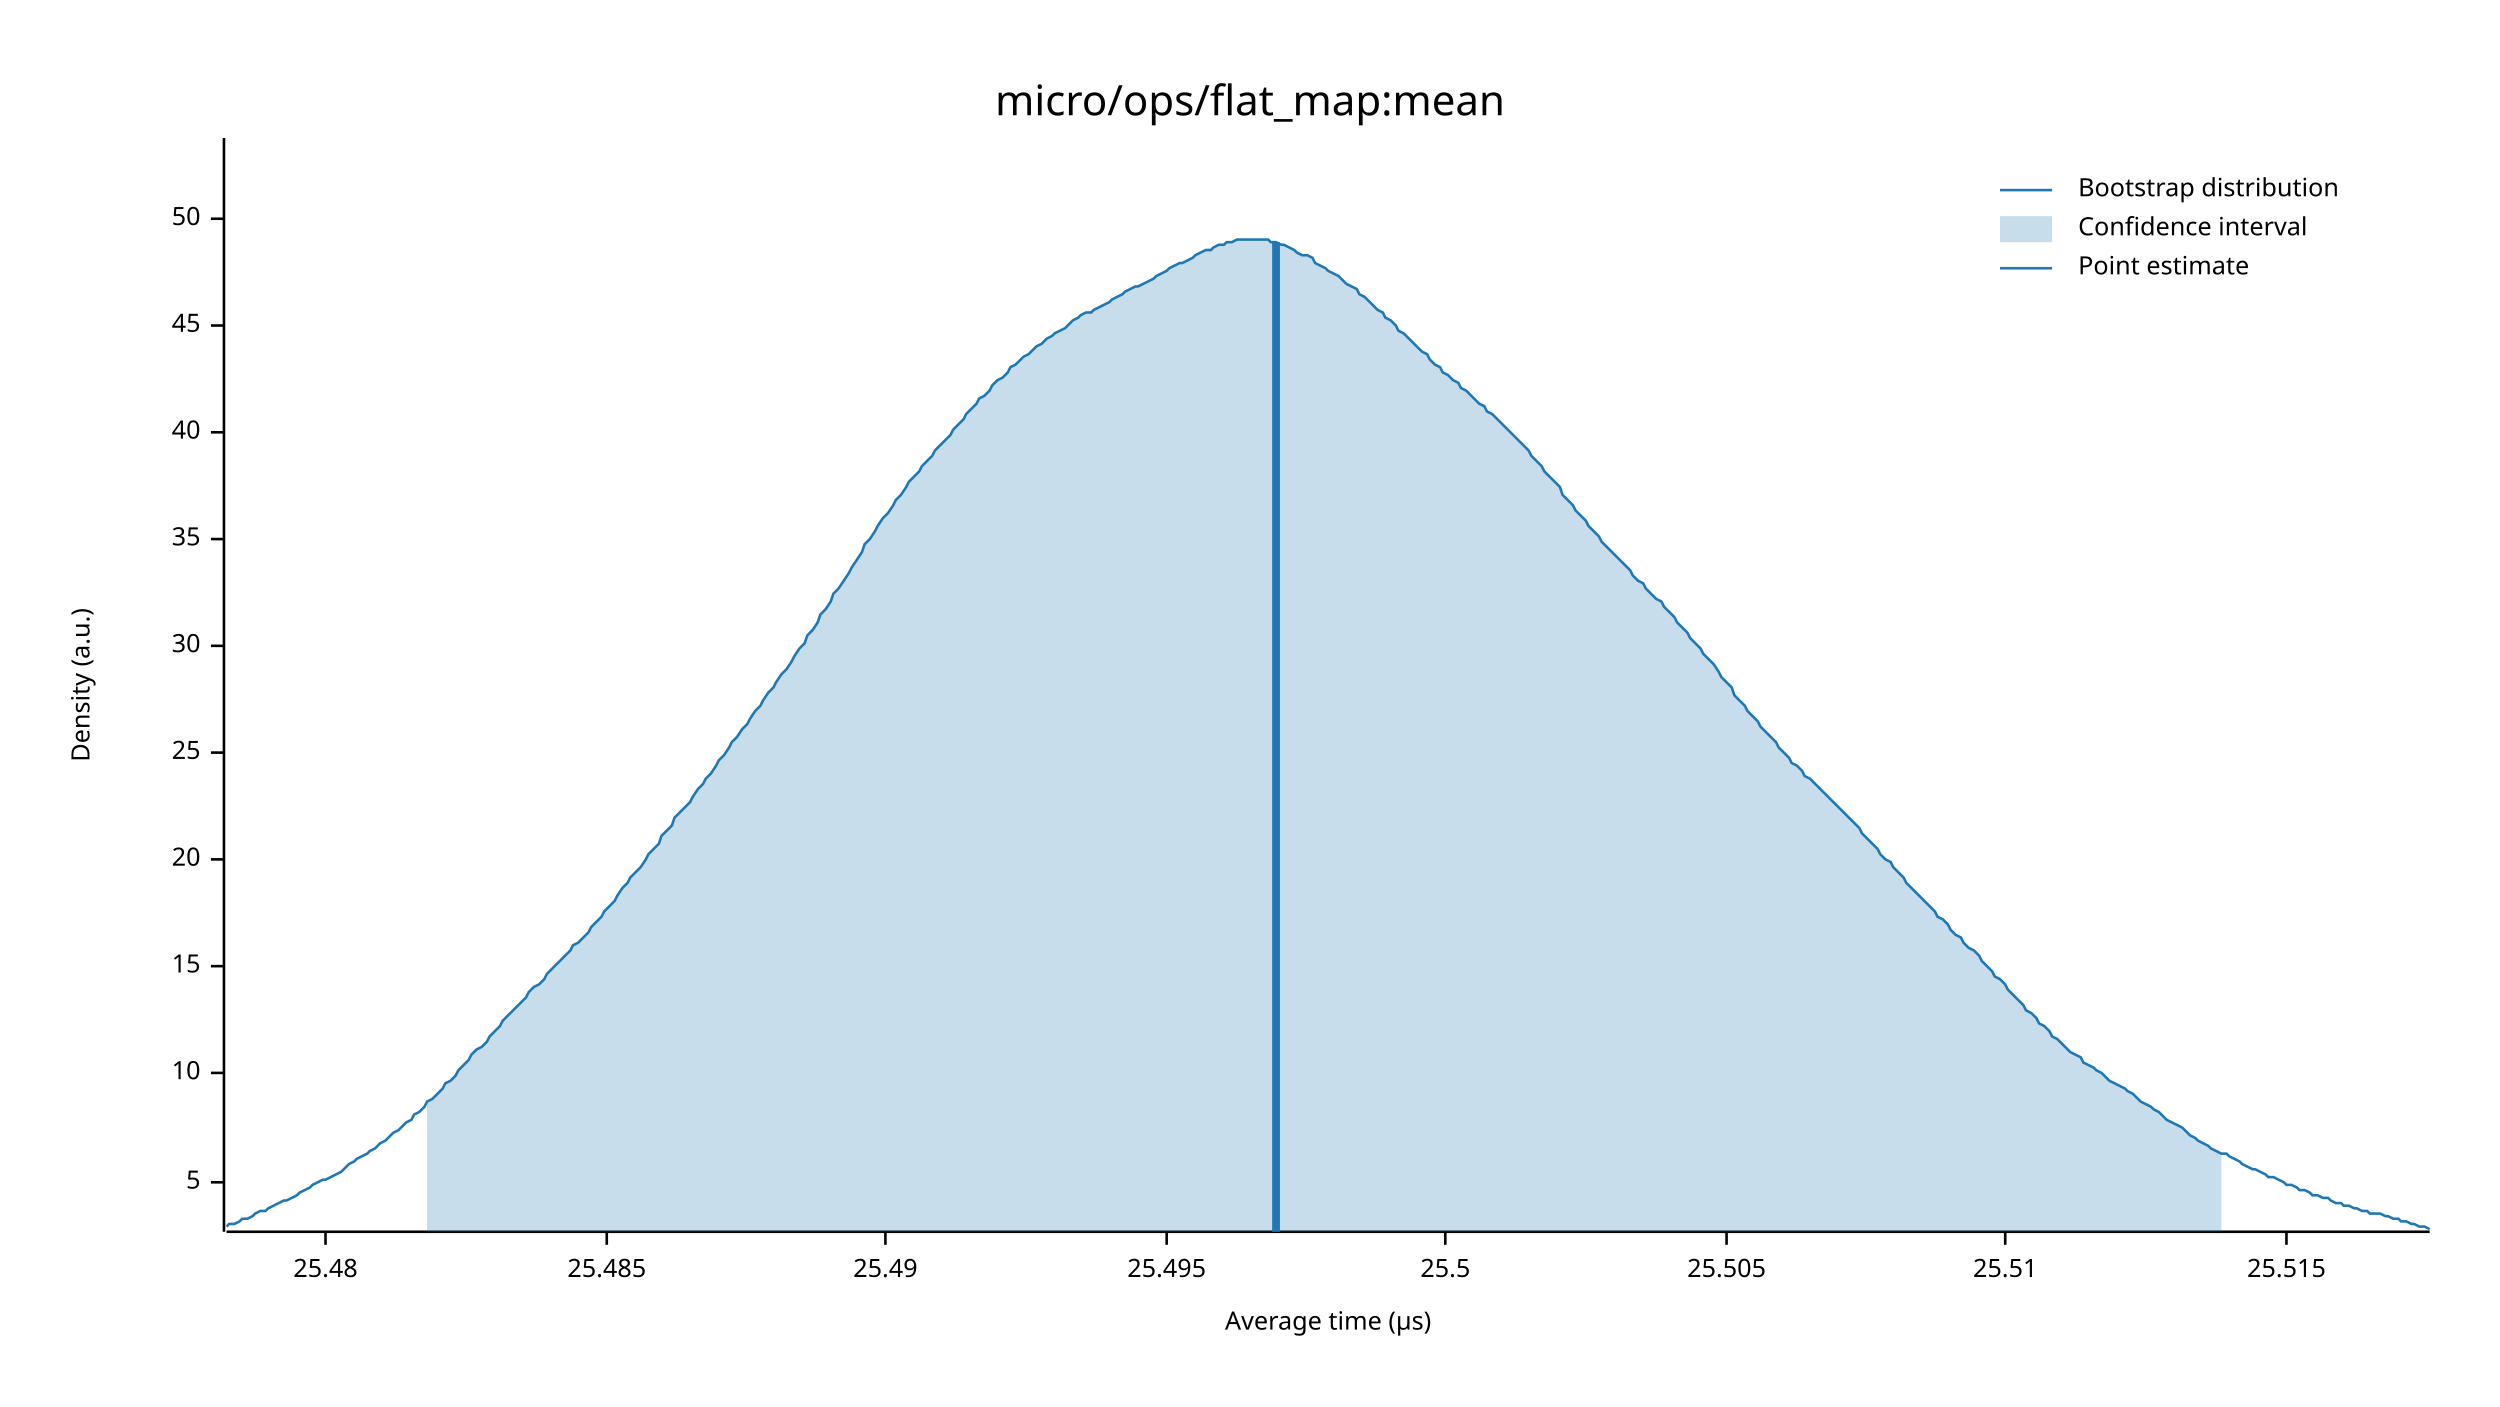
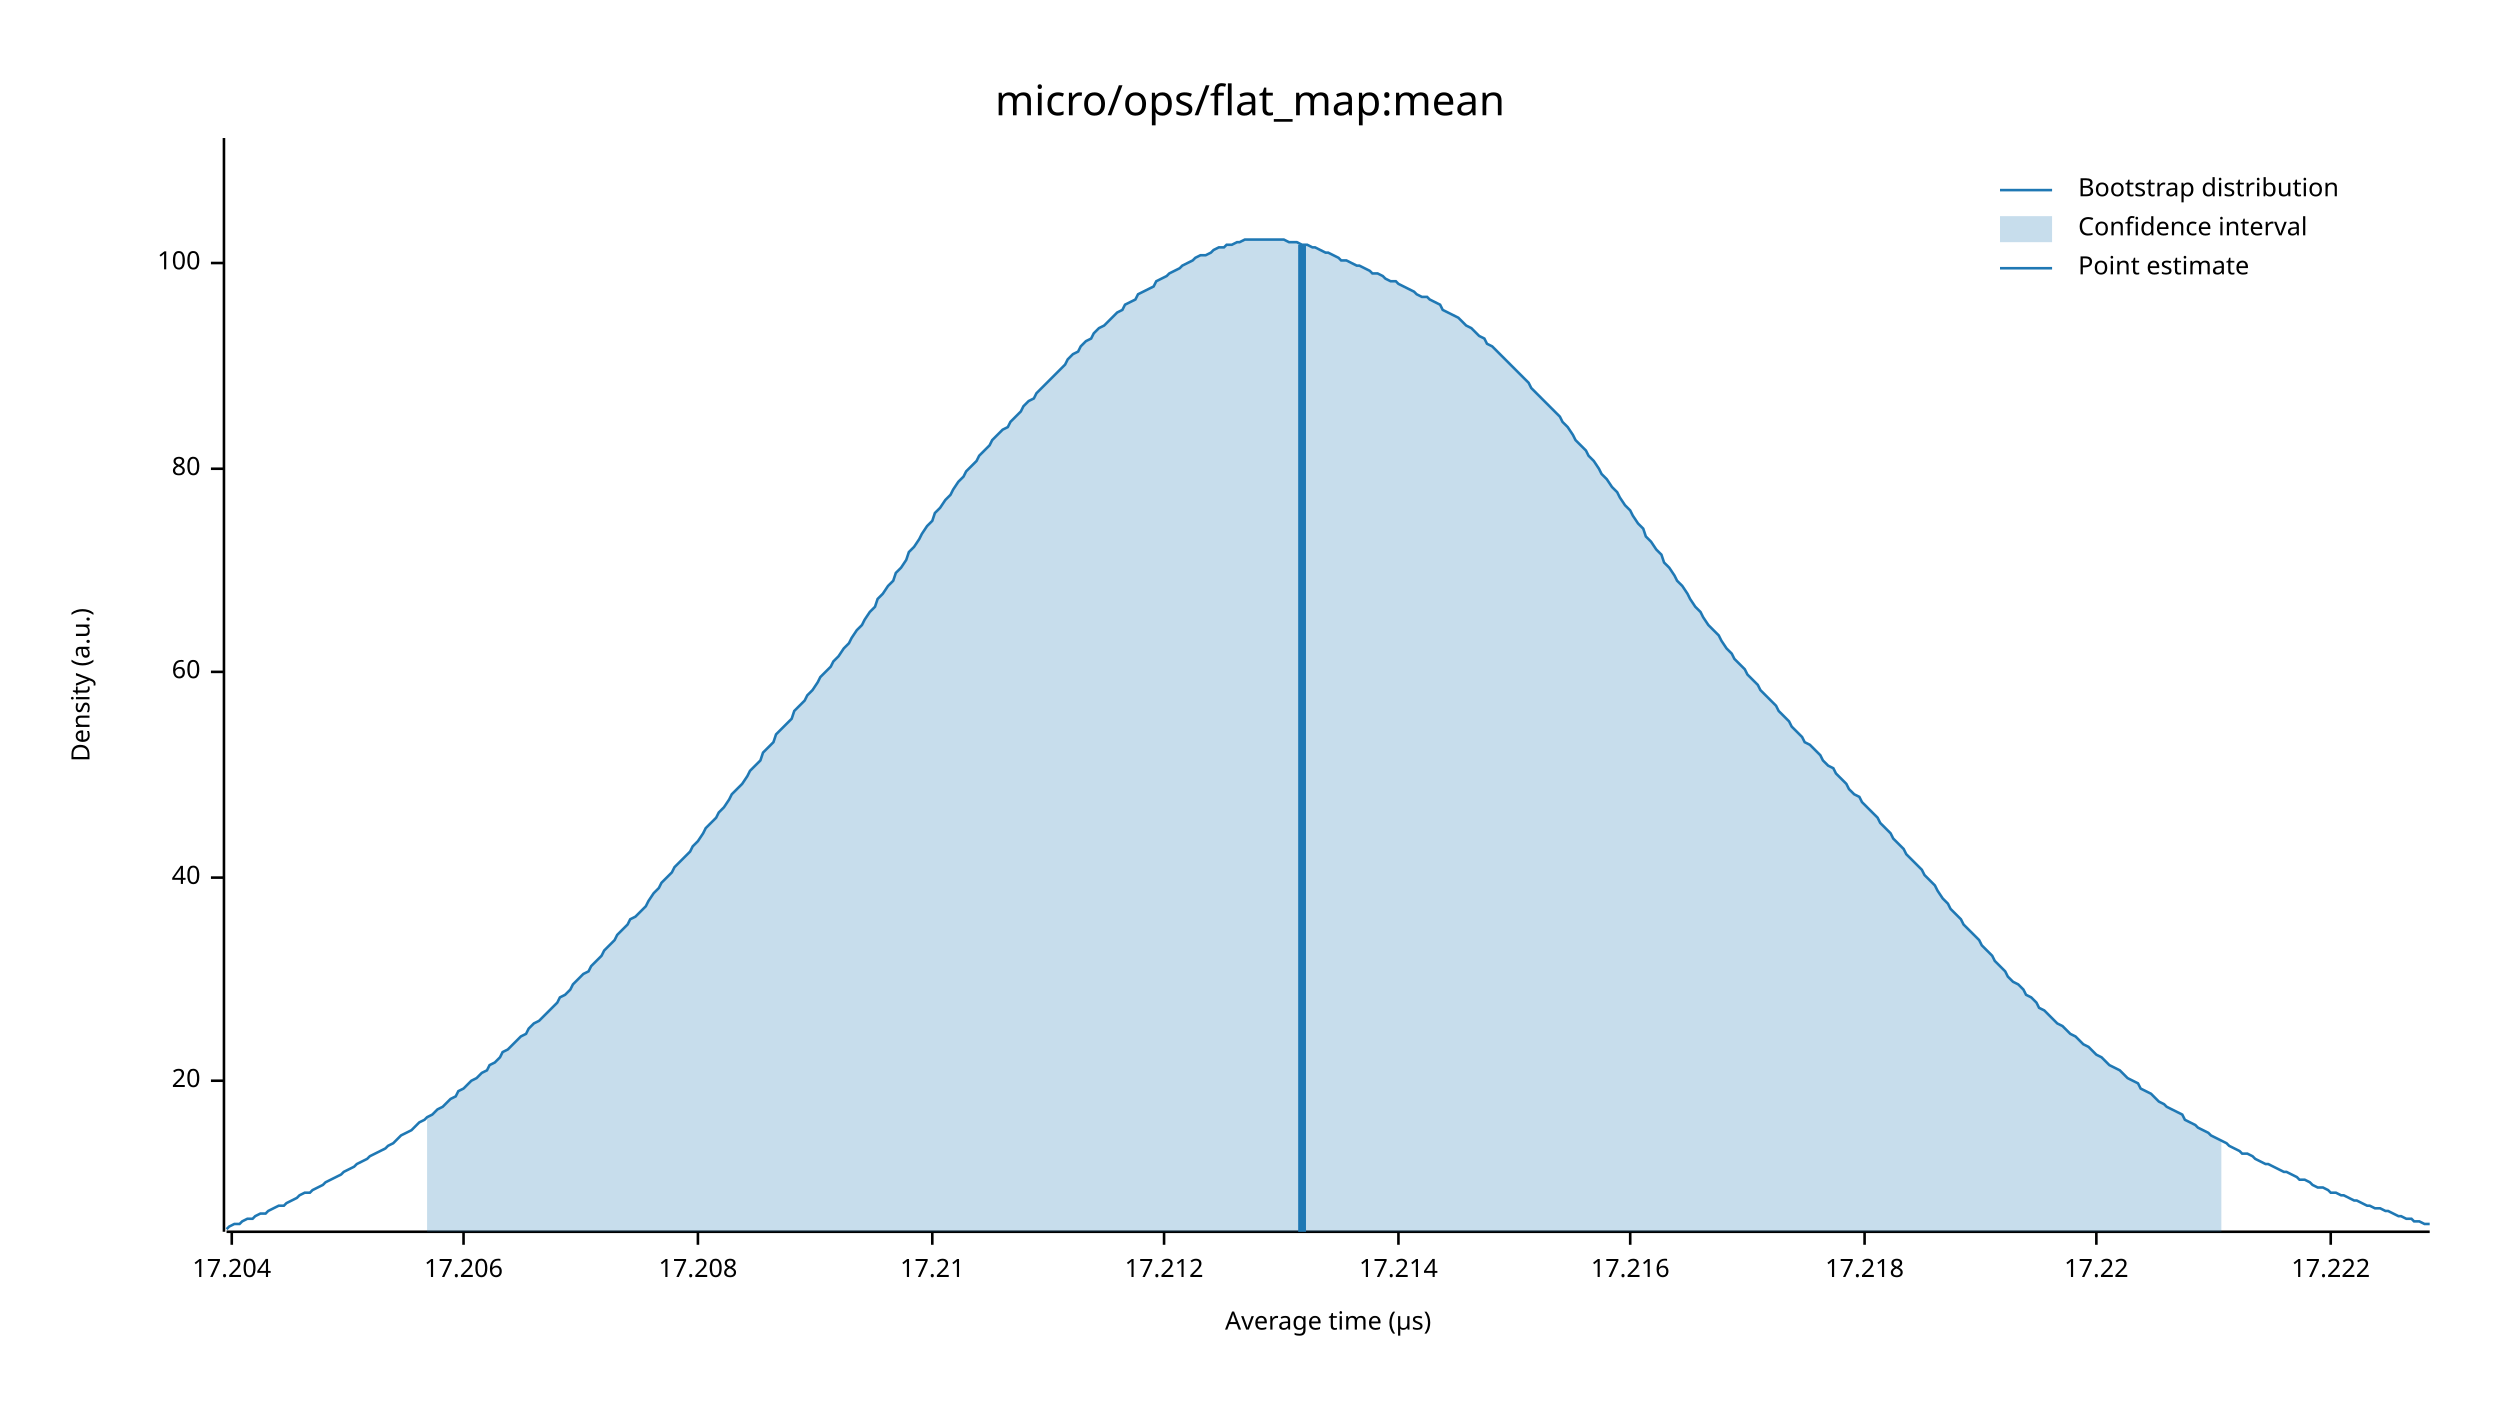
<svg xmlns="http://www.w3.org/2000/svg" width="960" height="540" viewBox="0 0 960 540">
  <text x="480" y="32" dy="0.76em" text-anchor="middle" font-family="sans-serif" font-size="16.129" opacity="1" fill="#000000">
micro/ops/flat_map:mean
</text>
  <text x="27" y="263" dy="0.76em" text-anchor="middle" font-family="sans-serif" font-size="9.677" opacity="1" fill="#000000" transform="rotate(270, 27, 263)">
Density (a.u.)
</text>
  <text x="510" y="513" dy="-0.5ex" text-anchor="middle" font-family="sans-serif" font-size="9.677" opacity="1" fill="#000000">
Average time (µs)
</text>
  <polyline fill="none" opacity="1" stroke="#000000" stroke-width="1" points="86,53 86,473 " />
-   <text x="77" y="454" dy="0.5ex" text-anchor="end" font-family="sans-serif" font-size="9.677" opacity="1" fill="#000000">
- 5
- </text>
-   <polyline fill="none" opacity="1" stroke="#000000" stroke-width="1" points="81,454 86,454 " />
-   <text x="77" y="412" dy="0.5ex" text-anchor="end" font-family="sans-serif" font-size="9.677" opacity="1" fill="#000000">
- 10
- </text>
-   <polyline fill="none" opacity="1" stroke="#000000" stroke-width="1" points="81,412 86,412 " />
-   <text x="77" y="371" dy="0.5ex" text-anchor="end" font-family="sans-serif" font-size="9.677" opacity="1" fill="#000000">
- 15
- </text>
-   <polyline fill="none" opacity="1" stroke="#000000" stroke-width="1" points="81,371 86,371 " />
-   <text x="77" y="330" dy="0.5ex" text-anchor="end" font-family="sans-serif" font-size="9.677" opacity="1" fill="#000000">
+   <text x="77" y="415" dy="0.5ex" text-anchor="end" font-family="sans-serif" font-size="9.677" opacity="1" fill="#000000">
20
</text>
-   <polyline fill="none" opacity="1" stroke="#000000" stroke-width="1" points="81,330 86,330 " />
-   <text x="77" y="289" dy="0.5ex" text-anchor="end" font-family="sans-serif" font-size="9.677" opacity="1" fill="#000000">
- 25
- </text>
-   <polyline fill="none" opacity="1" stroke="#000000" stroke-width="1" points="81,289 86,289 " />
-   <text x="77" y="248" dy="0.5ex" text-anchor="end" font-family="sans-serif" font-size="9.677" opacity="1" fill="#000000">
- 30
- </text>
-   <polyline fill="none" opacity="1" stroke="#000000" stroke-width="1" points="81,248 86,248 " />
-   <text x="77" y="207" dy="0.5ex" text-anchor="end" font-family="sans-serif" font-size="9.677" opacity="1" fill="#000000">
- 35
- </text>
-   <polyline fill="none" opacity="1" stroke="#000000" stroke-width="1" points="81,207 86,207 " />
-   <text x="77" y="166" dy="0.5ex" text-anchor="end" font-family="sans-serif" font-size="9.677" opacity="1" fill="#000000">
+   <polyline fill="none" opacity="1" stroke="#000000" stroke-width="1" points="81,415 86,415 " />
+   <text x="77" y="337" dy="0.5ex" text-anchor="end" font-family="sans-serif" font-size="9.677" opacity="1" fill="#000000">
40
</text>
-   <polyline fill="none" opacity="1" stroke="#000000" stroke-width="1" points="81,166 86,166 " />
-   <text x="77" y="125" dy="0.5ex" text-anchor="end" font-family="sans-serif" font-size="9.677" opacity="1" fill="#000000">
- 45
+   <polyline fill="none" opacity="1" stroke="#000000" stroke-width="1" points="81,337 86,337 " />
+   <text x="77" y="258" dy="0.5ex" text-anchor="end" font-family="sans-serif" font-size="9.677" opacity="1" fill="#000000">
+ 60
</text>
-   <polyline fill="none" opacity="1" stroke="#000000" stroke-width="1" points="81,125 86,125 " />
-   <text x="77" y="84" dy="0.5ex" text-anchor="end" font-family="sans-serif" font-size="9.677" opacity="1" fill="#000000">
- 50
+   <polyline fill="none" opacity="1" stroke="#000000" stroke-width="1" points="81,258 86,258 " />
+   <text x="77" y="180" dy="0.5ex" text-anchor="end" font-family="sans-serif" font-size="9.677" opacity="1" fill="#000000">
+ 80
</text>
-   <polyline fill="none" opacity="1" stroke="#000000" stroke-width="1" points="81,84 86,84 " />
+   <polyline fill="none" opacity="1" stroke="#000000" stroke-width="1" points="81,180 86,180 " />
+   <text x="77" y="101" dy="0.5ex" text-anchor="end" font-family="sans-serif" font-size="9.677" opacity="1" fill="#000000">
+ 100
+ </text>
+   <polyline fill="none" opacity="1" stroke="#000000" stroke-width="1" points="81,101 86,101 " />
  <polyline fill="none" opacity="1" stroke="#000000" stroke-width="1" points="87,473 933,473 " />
-   <text x="125" y="483" dy="0.76em" text-anchor="middle" font-family="sans-serif" font-size="9.677" opacity="1" fill="#000000">
- 25.48
+   <text x="89" y="483" dy="0.76em" text-anchor="middle" font-family="sans-serif" font-size="9.677" opacity="1" fill="#000000">
+ 17.204
</text>
-   <polyline fill="none" opacity="1" stroke="#000000" stroke-width="1" points="125,473 125,478 " />
-   <text x="233" y="483" dy="0.76em" text-anchor="middle" font-family="sans-serif" font-size="9.677" opacity="1" fill="#000000">
- 25.485
+   <polyline fill="none" opacity="1" stroke="#000000" stroke-width="1" points="89,473 89,478 " />
+   <text x="178" y="483" dy="0.76em" text-anchor="middle" font-family="sans-serif" font-size="9.677" opacity="1" fill="#000000">
+ 17.206
</text>
-   <polyline fill="none" opacity="1" stroke="#000000" stroke-width="1" points="233,473 233,478 " />
-   <text x="340" y="483" dy="0.76em" text-anchor="middle" font-family="sans-serif" font-size="9.677" opacity="1" fill="#000000">
- 25.49
+   <polyline fill="none" opacity="1" stroke="#000000" stroke-width="1" points="178,473 178,478 " />
+   <text x="268" y="483" dy="0.76em" text-anchor="middle" font-family="sans-serif" font-size="9.677" opacity="1" fill="#000000">
+ 17.208
</text>
-   <polyline fill="none" opacity="1" stroke="#000000" stroke-width="1" points="340,473 340,478 " />
-   <text x="448" y="483" dy="0.76em" text-anchor="middle" font-family="sans-serif" font-size="9.677" opacity="1" fill="#000000">
- 25.495
+   <polyline fill="none" opacity="1" stroke="#000000" stroke-width="1" points="268,473 268,478 " />
+   <text x="358" y="483" dy="0.76em" text-anchor="middle" font-family="sans-serif" font-size="9.677" opacity="1" fill="#000000">
+ 17.21
</text>
-   <polyline fill="none" opacity="1" stroke="#000000" stroke-width="1" points="448,473 448,478 " />
-   <text x="555" y="483" dy="0.76em" text-anchor="middle" font-family="sans-serif" font-size="9.677" opacity="1" fill="#000000">
- 25.5
+   <polyline fill="none" opacity="1" stroke="#000000" stroke-width="1" points="358,473 358,478 " />
+   <text x="447" y="483" dy="0.76em" text-anchor="middle" font-family="sans-serif" font-size="9.677" opacity="1" fill="#000000">
+ 17.212
</text>
-   <polyline fill="none" opacity="1" stroke="#000000" stroke-width="1" points="555,473 555,478 " />
-   <text x="663" y="483" dy="0.76em" text-anchor="middle" font-family="sans-serif" font-size="9.677" opacity="1" fill="#000000">
- 25.505
+   <polyline fill="none" opacity="1" stroke="#000000" stroke-width="1" points="447,473 447,478 " />
+   <text x="537" y="483" dy="0.76em" text-anchor="middle" font-family="sans-serif" font-size="9.677" opacity="1" fill="#000000">
+ 17.214
</text>
-   <polyline fill="none" opacity="1" stroke="#000000" stroke-width="1" points="663,473 663,478 " />
-   <text x="770" y="483" dy="0.76em" text-anchor="middle" font-family="sans-serif" font-size="9.677" opacity="1" fill="#000000">
- 25.51
+   <polyline fill="none" opacity="1" stroke="#000000" stroke-width="1" points="537,473 537,478 " />
+   <text x="626" y="483" dy="0.76em" text-anchor="middle" font-family="sans-serif" font-size="9.677" opacity="1" fill="#000000">
+ 17.216
</text>
-   <polyline fill="none" opacity="1" stroke="#000000" stroke-width="1" points="770,473 770,478 " />
-   <text x="878" y="483" dy="0.76em" text-anchor="middle" font-family="sans-serif" font-size="9.677" opacity="1" fill="#000000">
- 25.515
+   <polyline fill="none" opacity="1" stroke="#000000" stroke-width="1" points="626,473 626,478 " />
+   <text x="716" y="483" dy="0.76em" text-anchor="middle" font-family="sans-serif" font-size="9.677" opacity="1" fill="#000000">
+ 17.218
</text>
-   <polyline fill="none" opacity="1" stroke="#000000" stroke-width="1" points="878,473 878,478 " />
-   <polyline fill="none" opacity="1" stroke="#1F78B4" stroke-width="1" points="87,471 88,470 90,470 92,469 93,468 95,468 97,467 98,466 100,465 102,465 103,464 105,463 107,462 109,461 110,461 112,460 114,459 115,458 117,457 119,456 120,455 122,454 124,453 125,453 127,452 129,451 131,450 132,449 134,447 136,446 137,445 139,444 141,443 142,442 144,441 146,439 148,438 149,437 151,435 153,434 154,433 156,431 158,430 159,428 161,427 163,425 164,423 166,422 168,420 170,418 171,416 173,415 175,413 176,411 178,409 180,407 181,405 183,403 185,402 187,400 188,398 190,396 192,394 193,392 195,390 197,388 198,387 200,385 202,383 203,381 205,379 207,378 209,376 210,374 212,372 214,370 215,369 217,367 219,365 220,363 222,362 224,360 226,358 227,356 229,354 231,352 232,350 234,348 236,346 237,344 239,341 241,339 242,337 244,335 246,333 248,330 249,328 251,326 253,324 254,321 256,319 258,317 259,314 261,312 263,310 265,308 266,306 268,303 270,301 271,299 273,297 275,294 276,292 278,290 280,287 281,285 283,283 285,280 287,278 288,276 290,273 292,271 293,269 295,266 297,264 298,262 300,259 302,257 304,254 305,252 307,249 309,247 310,244 312,242 314,239 315,236 317,234 319,231 320,228 322,226 324,223 326,220 327,218 329,215 331,212 332,209 334,207 336,204 337,202 339,199 341,197 343,194 344,192 346,190 348,187 349,185 351,183 353,181 354,179 356,177 358,175 359,173 361,171 363,169 365,167 366,165 368,163 370,161 371,159 373,157 375,155 376,153 378,152 380,150 381,148 383,146 385,145 387,143 388,141 390,140 392,138 393,137 395,136 397,134 398,133 400,132 402,130 404,129 405,128 407,127 409,126 410,125 412,123 414,122 415,121 417,120 419,120 420,119 422,118 424,117 426,116 427,115 429,114 431,113 432,112 434,111 436,110 437,110 439,109 441,108 443,107 444,106 446,105 448,104 449,103 451,102 453,101 454,101 456,100 458,99 459,98 461,97 463,96 465,96 466,95 468,94 470,94 471,93 473,93 475,92 476,92 478,92 480,92 482,92 483,92 485,92 487,92 488,93 490,93 492,94 493,94 495,95 497,96 498,97 500,98 502,98 504,99 505,101 507,102 509,103 510,104 512,105 514,106 515,107 517,109 519,110 521,111 522,113 524,114 526,116 527,117 529,119 531,120 532,122 534,123 536,125 537,127 539,128 541,130 543,132 544,133 546,135 548,136 549,138 551,140 553,141 554,143 556,144 558,146 560,147 561,149 563,150 565,152 566,153 568,155 570,156 571,158 573,159 575,161 576,162 578,164 580,166 582,168 583,169 585,171 587,173 588,175 590,177 592,179 593,181 595,183 597,185 599,187 600,190 602,192 604,194 605,196 607,198 609,200 610,202 612,204 614,206 615,208 617,210 619,212 621,214 622,215 624,217 626,219 627,221 629,223 631,224 632,226 634,228 636,230 638,231 639,233 641,235 643,237 644,239 646,241 648,243 649,245 651,247 653,249 654,251 656,253 658,255 660,258 661,260 663,262 665,264 666,267 668,269 670,271 671,273 673,275 675,277 676,279 678,281 680,283 682,285 683,287 685,289 687,291 688,293 690,294 692,296 693,298 695,299 697,301 699,303 700,304 702,306 704,308 705,309 707,311 709,313 710,314 712,316 714,318 715,320 717,322 719,324 721,326 722,328 724,330 726,331 727,333 729,335 731,337 732,339 734,341 736,343 738,345 739,346 741,348 743,350 744,352 746,353 748,355 749,357 751,359 753,360 754,362 756,364 758,365 760,367 761,369 763,371 765,373 766,375 768,376 770,378 771,380 773,382 775,384 777,386 778,388 780,389 782,391 783,393 785,394 787,396 788,398 790,399 792,401 793,402 795,404 797,405 799,406 800,408 802,409 804,410 805,411 807,412 809,414 810,415 812,416 814,417 816,418 817,419 819,420 821,422 822,423 824,424 826,425 827,426 829,427 831,429 832,430 834,431 836,432 838,433 839,434 841,436 843,437 844,438 846,439 848,440 849,441 851,442 853,443 855,443 856,444 858,445 860,446 861,447 863,448 865,449 866,449 868,450 870,451 871,452 873,452 875,453 877,454 878,455 880,455 882,456 883,457 885,457 887,458 888,459 890,459 892,460 894,460 895,461 897,462 899,462 900,463 902,463 904,464 905,464 907,465 909,465 910,466 912,466 914,466 916,467 917,467 919,468 921,468 922,469 924,469 926,470 927,470 929,471 931,471 933,472 " />
-   <polygon opacity="0.25" fill="#1F78B4" points="164,423 166,422 168,420 170,418 171,416 173,415 175,413 176,411 178,409 180,407 181,405 183,403 185,402 187,400 188,398 190,396 192,394 193,392 195,390 197,388 198,387 200,385 202,383 203,381 205,379 207,378 209,376 210,374 212,372 214,370 215,369 217,367 219,365 220,363 222,362 224,360 226,358 227,356 229,354 231,352 232,350 234,348 236,346 237,344 239,341 241,339 242,337 244,335 246,333 248,330 249,328 251,326 253,324 254,321 256,319 258,317 259,314 261,312 263,310 265,308 266,306 268,303 270,301 271,299 273,297 275,294 276,292 278,290 280,287 281,285 283,283 285,280 287,278 288,276 290,273 292,271 293,269 295,266 297,264 298,262 300,259 302,257 304,254 305,252 307,249 309,247 310,244 312,242 314,239 315,236 317,234 319,231 320,228 322,226 324,223 326,220 327,218 329,215 331,212 332,209 334,207 336,204 337,202 339,199 341,197 343,194 344,192 346,190 348,187 349,185 351,183 353,181 354,179 356,177 358,175 359,173 361,171 363,169 365,167 366,165 368,163 370,161 371,159 373,157 375,155 376,153 378,152 380,150 381,148 383,146 385,145 387,143 388,141 390,140 392,138 393,137 395,136 397,134 398,133 400,132 402,130 404,129 405,128 407,127 409,126 410,125 412,123 414,122 415,121 417,120 419,120 420,119 422,118 424,117 426,116 427,115 429,114 431,113 432,112 434,111 436,110 437,110 439,109 441,108 443,107 444,106 446,105 448,104 449,103 451,102 453,101 454,101 456,100 458,99 459,98 461,97 463,96 465,96 466,95 468,94 470,94 471,93 473,93 475,92 476,92 478,92 480,92 482,92 483,92 485,92 487,92 488,93 490,93 492,94 493,94 495,95 497,96 498,97 500,98 502,98 504,99 505,101 507,102 509,103 510,104 512,105 514,106 515,107 517,109 519,110 521,111 522,113 524,114 526,116 527,117 529,119 531,120 532,122 534,123 536,125 537,127 539,128 541,130 543,132 544,133 546,135 548,136 549,138 551,140 553,141 554,143 556,144 558,146 560,147 561,149 563,150 565,152 566,153 568,155 570,156 571,158 573,159 575,161 576,162 578,164 580,166 582,168 583,169 585,171 587,173 588,175 590,177 592,179 593,181 595,183 597,185 599,187 600,190 602,192 604,194 605,196 607,198 609,200 610,202 612,204 614,206 615,208 617,210 619,212 621,214 622,215 624,217 626,219 627,221 629,223 631,224 632,226 634,228 636,230 638,231 639,233 641,235 643,237 644,239 646,241 648,243 649,245 651,247 653,249 654,251 656,253 658,255 660,258 661,260 663,262 665,264 666,267 668,269 670,271 671,273 673,275 675,277 676,279 678,281 680,283 682,285 683,287 685,289 687,291 688,293 690,294 692,296 693,298 695,299 697,301 699,303 700,304 702,306 704,308 705,309 707,311 709,313 710,314 712,316 714,318 715,320 717,322 719,324 721,326 722,328 724,330 726,331 727,333 729,335 731,337 732,339 734,341 736,343 738,345 739,346 741,348 743,350 744,352 746,353 748,355 749,357 751,359 753,360 754,362 756,364 758,365 760,367 761,369 763,371 765,373 766,375 768,376 770,378 771,380 773,382 775,384 777,386 778,388 780,389 782,391 783,393 785,394 787,396 788,398 790,399 792,401 793,402 795,404 797,405 799,406 800,408 802,409 804,410 805,411 807,412 809,414 810,415 812,416 814,417 816,418 817,419 819,420 821,422 822,423 824,424 826,425 827,426 829,427 831,429 832,430 834,431 836,432 838,433 839,434 841,436 843,437 844,438 846,439 848,440 849,441 851,442 853,443 853,473 164,473 " />
-   <polyline fill="none" opacity="1" stroke="#1F78B4" stroke-width="3" points="490,473 490,93 " />
+   <polyline fill="none" opacity="1" stroke="#000000" stroke-width="1" points="716,473 716,478 " />
+   <text x="805" y="483" dy="0.76em" text-anchor="middle" font-family="sans-serif" font-size="9.677" opacity="1" fill="#000000">
+ 17.22
+ </text>
+   <polyline fill="none" opacity="1" stroke="#000000" stroke-width="1" points="805,473 805,478 " />
+   <text x="895" y="483" dy="0.76em" text-anchor="middle" font-family="sans-serif" font-size="9.677" opacity="1" fill="#000000">
+ 17.222
+ </text>
+   <polyline fill="none" opacity="1" stroke="#000000" stroke-width="1" points="895,473 895,478 " />
+   <polyline fill="none" opacity="1" stroke="#1F78B4" stroke-width="1" points="87,472 88,471 90,470 92,470 93,469 95,468 97,468 98,467 100,466 102,466 103,465 105,464 107,463 109,463 110,462 112,461 114,460 115,459 117,458 119,458 120,457 122,456 124,455 125,454 127,453 129,452 131,451 132,450 134,449 136,448 137,447 139,446 141,445 142,444 144,443 146,442 148,441 149,440 151,439 153,437 154,436 156,435 158,434 159,433 161,431 163,430 164,429 166,428 168,426 170,425 171,424 173,422 175,421 176,419 178,418 180,416 181,415 183,414 185,412 187,411 188,409 190,408 192,406 193,404 195,403 197,401 198,400 200,398 202,397 203,395 205,393 207,392 209,390 210,389 212,387 214,385 215,383 217,382 219,380 220,378 222,376 224,374 226,373 227,371 229,369 231,367 232,365 234,363 236,361 237,359 239,357 241,355 242,353 244,352 246,350 248,348 249,346 251,343 253,341 254,339 256,337 258,335 259,333 261,331 263,329 265,327 266,325 268,323 270,320 271,318 273,316 275,314 276,312 278,310 280,307 281,305 283,303 285,301 287,298 288,296 290,294 292,292 293,289 295,287 297,285 298,282 300,280 302,278 304,276 305,273 307,271 309,269 310,267 312,265 314,262 315,260 317,258 319,256 320,254 322,252 324,249 326,247 327,245 329,242 331,240 332,238 334,235 336,233 337,230 339,228 341,225 343,223 344,220 346,218 348,215 349,212 351,210 353,207 354,205 356,202 358,200 359,197 361,195 363,192 365,190 366,188 368,185 370,183 371,181 373,179 375,177 376,175 378,173 380,171 381,169 383,167 385,165 387,164 388,162 390,160 392,158 393,156 395,154 397,153 398,151 400,149 402,147 404,145 405,144 407,142 409,140 410,138 412,136 414,135 415,133 417,131 419,130 420,128 422,126 424,125 426,123 427,122 429,120 431,119 432,117 434,116 436,115 437,113 439,112 441,111 443,110 444,108 446,107 448,106 449,105 451,104 453,103 454,102 456,101 458,100 459,99 461,98 463,98 465,97 466,96 468,95 470,95 471,94 473,94 475,93 476,93 478,92 480,92 482,92 483,92 485,92 487,92 488,92 490,92 492,92 493,92 495,93 497,93 498,93 500,94 502,94 504,95 505,95 507,96 509,97 510,97 512,98 514,99 515,100 517,100 519,101 521,102 522,102 524,103 526,104 527,105 529,105 531,106 532,107 534,108 536,108 537,109 539,110 541,111 543,112 544,113 546,114 548,114 549,115 551,116 553,117 554,119 556,120 558,121 560,122 561,123 563,125 565,126 566,127 568,129 570,130 571,132 573,133 575,135 576,136 578,138 580,140 582,142 583,143 585,145 587,147 588,149 590,151 592,153 593,154 595,156 597,158 599,160 600,162 602,164 604,167 605,169 607,171 609,173 610,175 612,177 614,180 615,182 617,184 619,187 621,189 622,191 624,194 626,196 627,198 629,201 631,203 632,206 634,208 636,211 638,213 639,216 641,218 643,221 644,223 646,225 648,228 649,230 651,233 653,235 654,237 656,240 658,242 660,244 661,246 663,249 665,251 666,253 668,255 670,257 671,259 673,261 675,263 676,265 678,267 680,269 682,271 683,273 685,275 687,277 688,279 690,281 692,283 693,285 695,286 697,288 699,290 700,292 702,294 704,295 705,297 707,299 709,301 710,303 712,305 714,306 715,308 717,310 719,312 721,314 722,316 724,318 726,320 727,322 729,324 731,326 732,328 734,330 736,332 738,334 739,336 741,338 743,340 744,342 746,345 748,347 749,349 751,351 753,353 754,355 756,357 758,359 760,361 761,363 763,365 765,367 766,369 768,371 770,373 771,375 773,377 775,378 777,380 778,382 780,383 782,385 783,387 785,388 787,390 788,391 790,393 792,394 793,395 795,397 797,398 799,400 800,401 802,402 804,404 805,405 807,406 809,408 810,409 812,410 814,411 816,413 817,414 819,415 821,416 822,418 824,419 826,420 827,421 829,423 831,424 832,425 834,426 836,427 838,428 839,430 841,431 843,432 844,433 846,434 848,435 849,436 851,437 853,438 855,439 856,440 858,441 860,442 861,443 863,443 865,444 866,445 868,446 870,447 871,447 873,448 875,449 877,450 878,450 880,451 882,452 883,453 885,453 887,454 888,455 890,456 892,456 894,457 895,458 897,458 899,459 900,459 902,460 904,461 905,461 907,462 909,463 910,463 912,464 914,464 916,465 917,465 919,466 921,467 922,467 924,468 926,468 927,469 929,469 931,470 933,470 " />
+   <polygon opacity="0.25" fill="#1F78B4" points="164,429 166,428 168,426 170,425 171,424 173,422 175,421 176,419 178,418 180,416 181,415 183,414 185,412 187,411 188,409 190,408 192,406 193,404 195,403 197,401 198,400 200,398 202,397 203,395 205,393 207,392 209,390 210,389 212,387 214,385 215,383 217,382 219,380 220,378 222,376 224,374 226,373 227,371 229,369 231,367 232,365 234,363 236,361 237,359 239,357 241,355 242,353 244,352 246,350 248,348 249,346 251,343 253,341 254,339 256,337 258,335 259,333 261,331 263,329 265,327 266,325 268,323 270,320 271,318 273,316 275,314 276,312 278,310 280,307 281,305 283,303 285,301 287,298 288,296 290,294 292,292 293,289 295,287 297,285 298,282 300,280 302,278 304,276 305,273 307,271 309,269 310,267 312,265 314,262 315,260 317,258 319,256 320,254 322,252 324,249 326,247 327,245 329,242 331,240 332,238 334,235 336,233 337,230 339,228 341,225 343,223 344,220 346,218 348,215 349,212 351,210 353,207 354,205 356,202 358,200 359,197 361,195 363,192 365,190 366,188 368,185 370,183 371,181 373,179 375,177 376,175 378,173 380,171 381,169 383,167 385,165 387,164 388,162 390,160 392,158 393,156 395,154 397,153 398,151 400,149 402,147 404,145 405,144 407,142 409,140 410,138 412,136 414,135 415,133 417,131 419,130 420,128 422,126 424,125 426,123 427,122 429,120 431,119 432,117 434,116 436,115 437,113 439,112 441,111 443,110 444,108 446,107 448,106 449,105 451,104 453,103 454,102 456,101 458,100 459,99 461,98 463,98 465,97 466,96 468,95 470,95 471,94 473,94 475,93 476,93 478,92 480,92 482,92 483,92 485,92 487,92 488,92 490,92 492,92 493,92 495,93 497,93 498,93 500,94 502,94 504,95 505,95 507,96 509,97 510,97 512,98 514,99 515,100 517,100 519,101 521,102 522,102 524,103 526,104 527,105 529,105 531,106 532,107 534,108 536,108 537,109 539,110 541,111 543,112 544,113 546,114 548,114 549,115 551,116 553,117 554,119 556,120 558,121 560,122 561,123 563,125 565,126 566,127 568,129 570,130 571,132 573,133 575,135 576,136 578,138 580,140 582,142 583,143 585,145 587,147 588,149 590,151 592,153 593,154 595,156 597,158 599,160 600,162 602,164 604,167 605,169 607,171 609,173 610,175 612,177 614,180 615,182 617,184 619,187 621,189 622,191 624,194 626,196 627,198 629,201 631,203 632,206 634,208 636,211 638,213 639,216 641,218 643,221 644,223 646,225 648,228 649,230 651,233 653,235 654,237 656,240 658,242 660,244 661,246 663,249 665,251 666,253 668,255 670,257 671,259 673,261 675,263 676,265 678,267 680,269 682,271 683,273 685,275 687,277 688,279 690,281 692,283 693,285 695,286 697,288 699,290 700,292 702,294 704,295 705,297 707,299 709,301 710,303 712,305 714,306 715,308 717,310 719,312 721,314 722,316 724,318 726,320 727,322 729,324 731,326 732,328 734,330 736,332 738,334 739,336 741,338 743,340 744,342 746,345 748,347 749,349 751,351 753,353 754,355 756,357 758,359 760,361 761,363 763,365 765,367 766,369 768,371 770,373 771,375 773,377 775,378 777,380 778,382 780,383 782,385 783,387 785,388 787,390 788,391 790,393 792,394 793,395 795,397 797,398 799,400 800,401 802,402 804,404 805,405 807,406 809,408 810,409 812,410 814,411 816,413 817,414 819,415 821,416 822,418 824,419 826,420 827,421 829,423 831,424 832,425 834,426 836,427 838,428 839,430 841,431 843,432 844,433 846,434 848,435 849,436 851,437 853,438 853,473 164,473 " />
+   <polyline fill="none" opacity="1" stroke="#1F78B4" stroke-width="3" points="500,473 500,94 " />
  <text x="798" y="68" dy="0.76em" text-anchor="start" font-family="sans-serif" font-size="9.677" opacity="1" fill="#000000">
Bootstrap distribution
</text>
  <text x="798" y="83" dy="0.76em" text-anchor="start" font-family="sans-serif" font-size="9.677" opacity="1" fill="#000000">
Confidence interval
</text>
  <text x="798" y="98" dy="0.76em" text-anchor="start" font-family="sans-serif" font-size="9.677" opacity="1" fill="#000000">
Point estimate
</text>
  <polyline fill="none" opacity="1" stroke="#1F78B4" stroke-width="1" points="768,73 788,73 " />
  <rect x="768" y="83" width="20" height="10" opacity="0.25" fill="#1F78B4" stroke="none" />
  <polyline fill="none" opacity="1" stroke="#1F78B4" stroke-width="1" points="768,103 788,103 " />
</svg>
